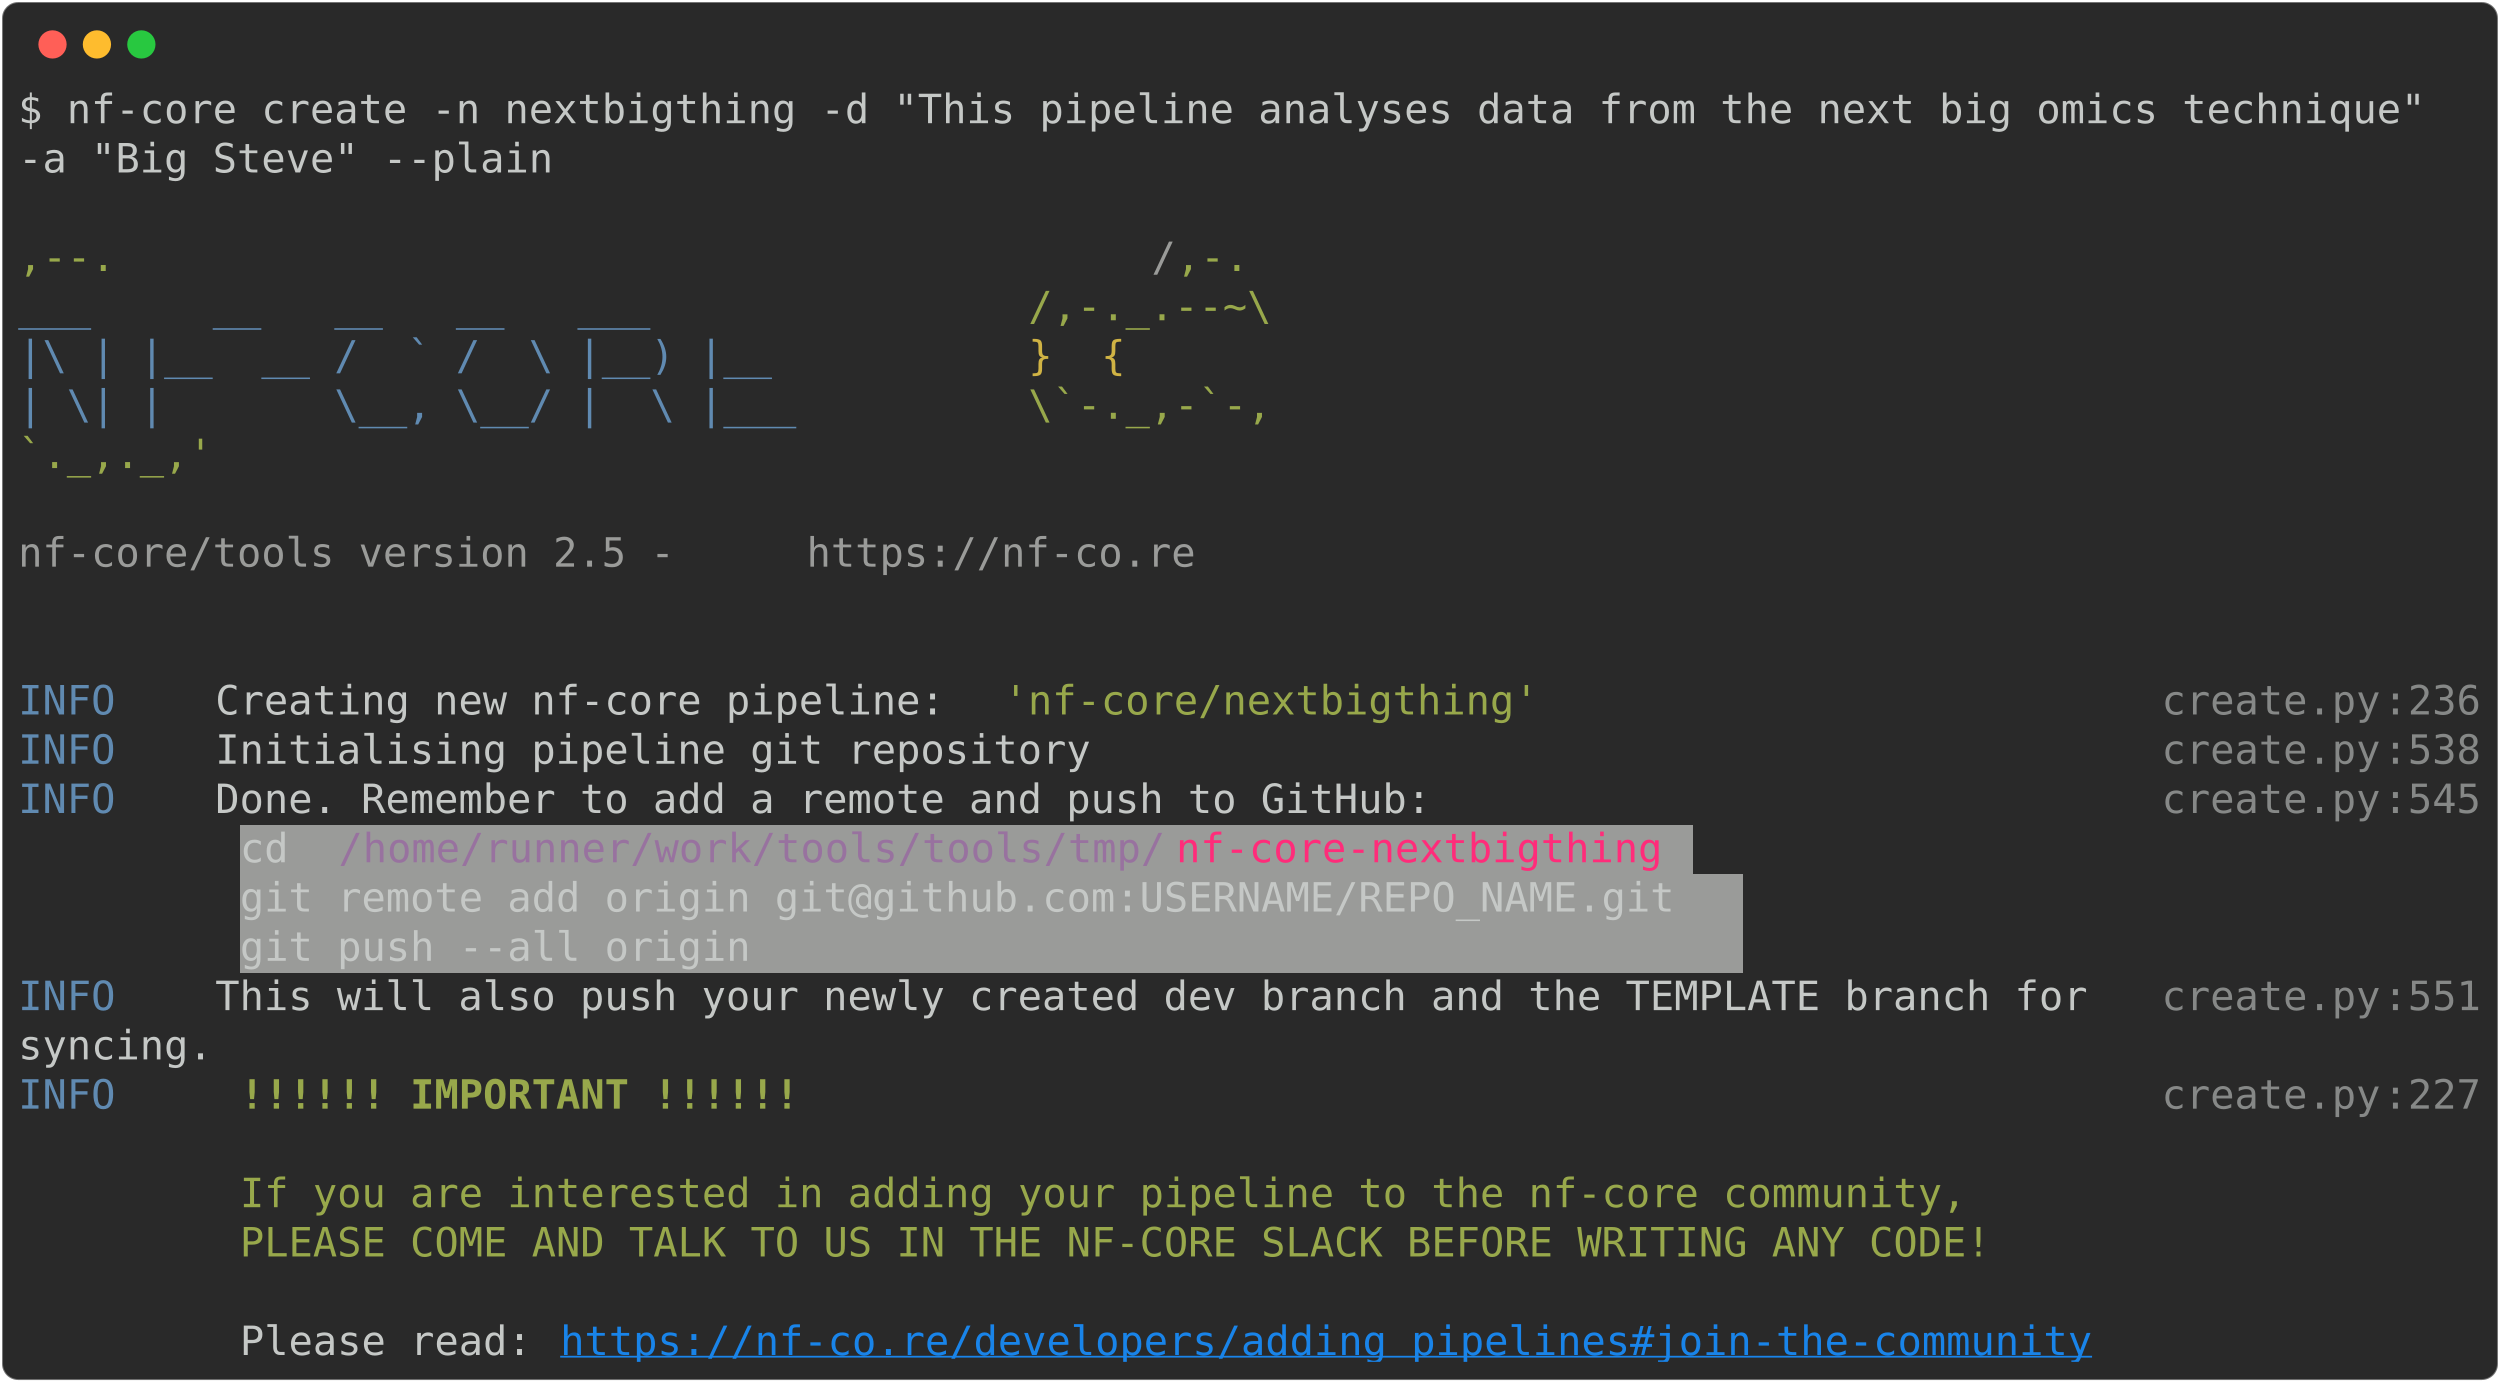
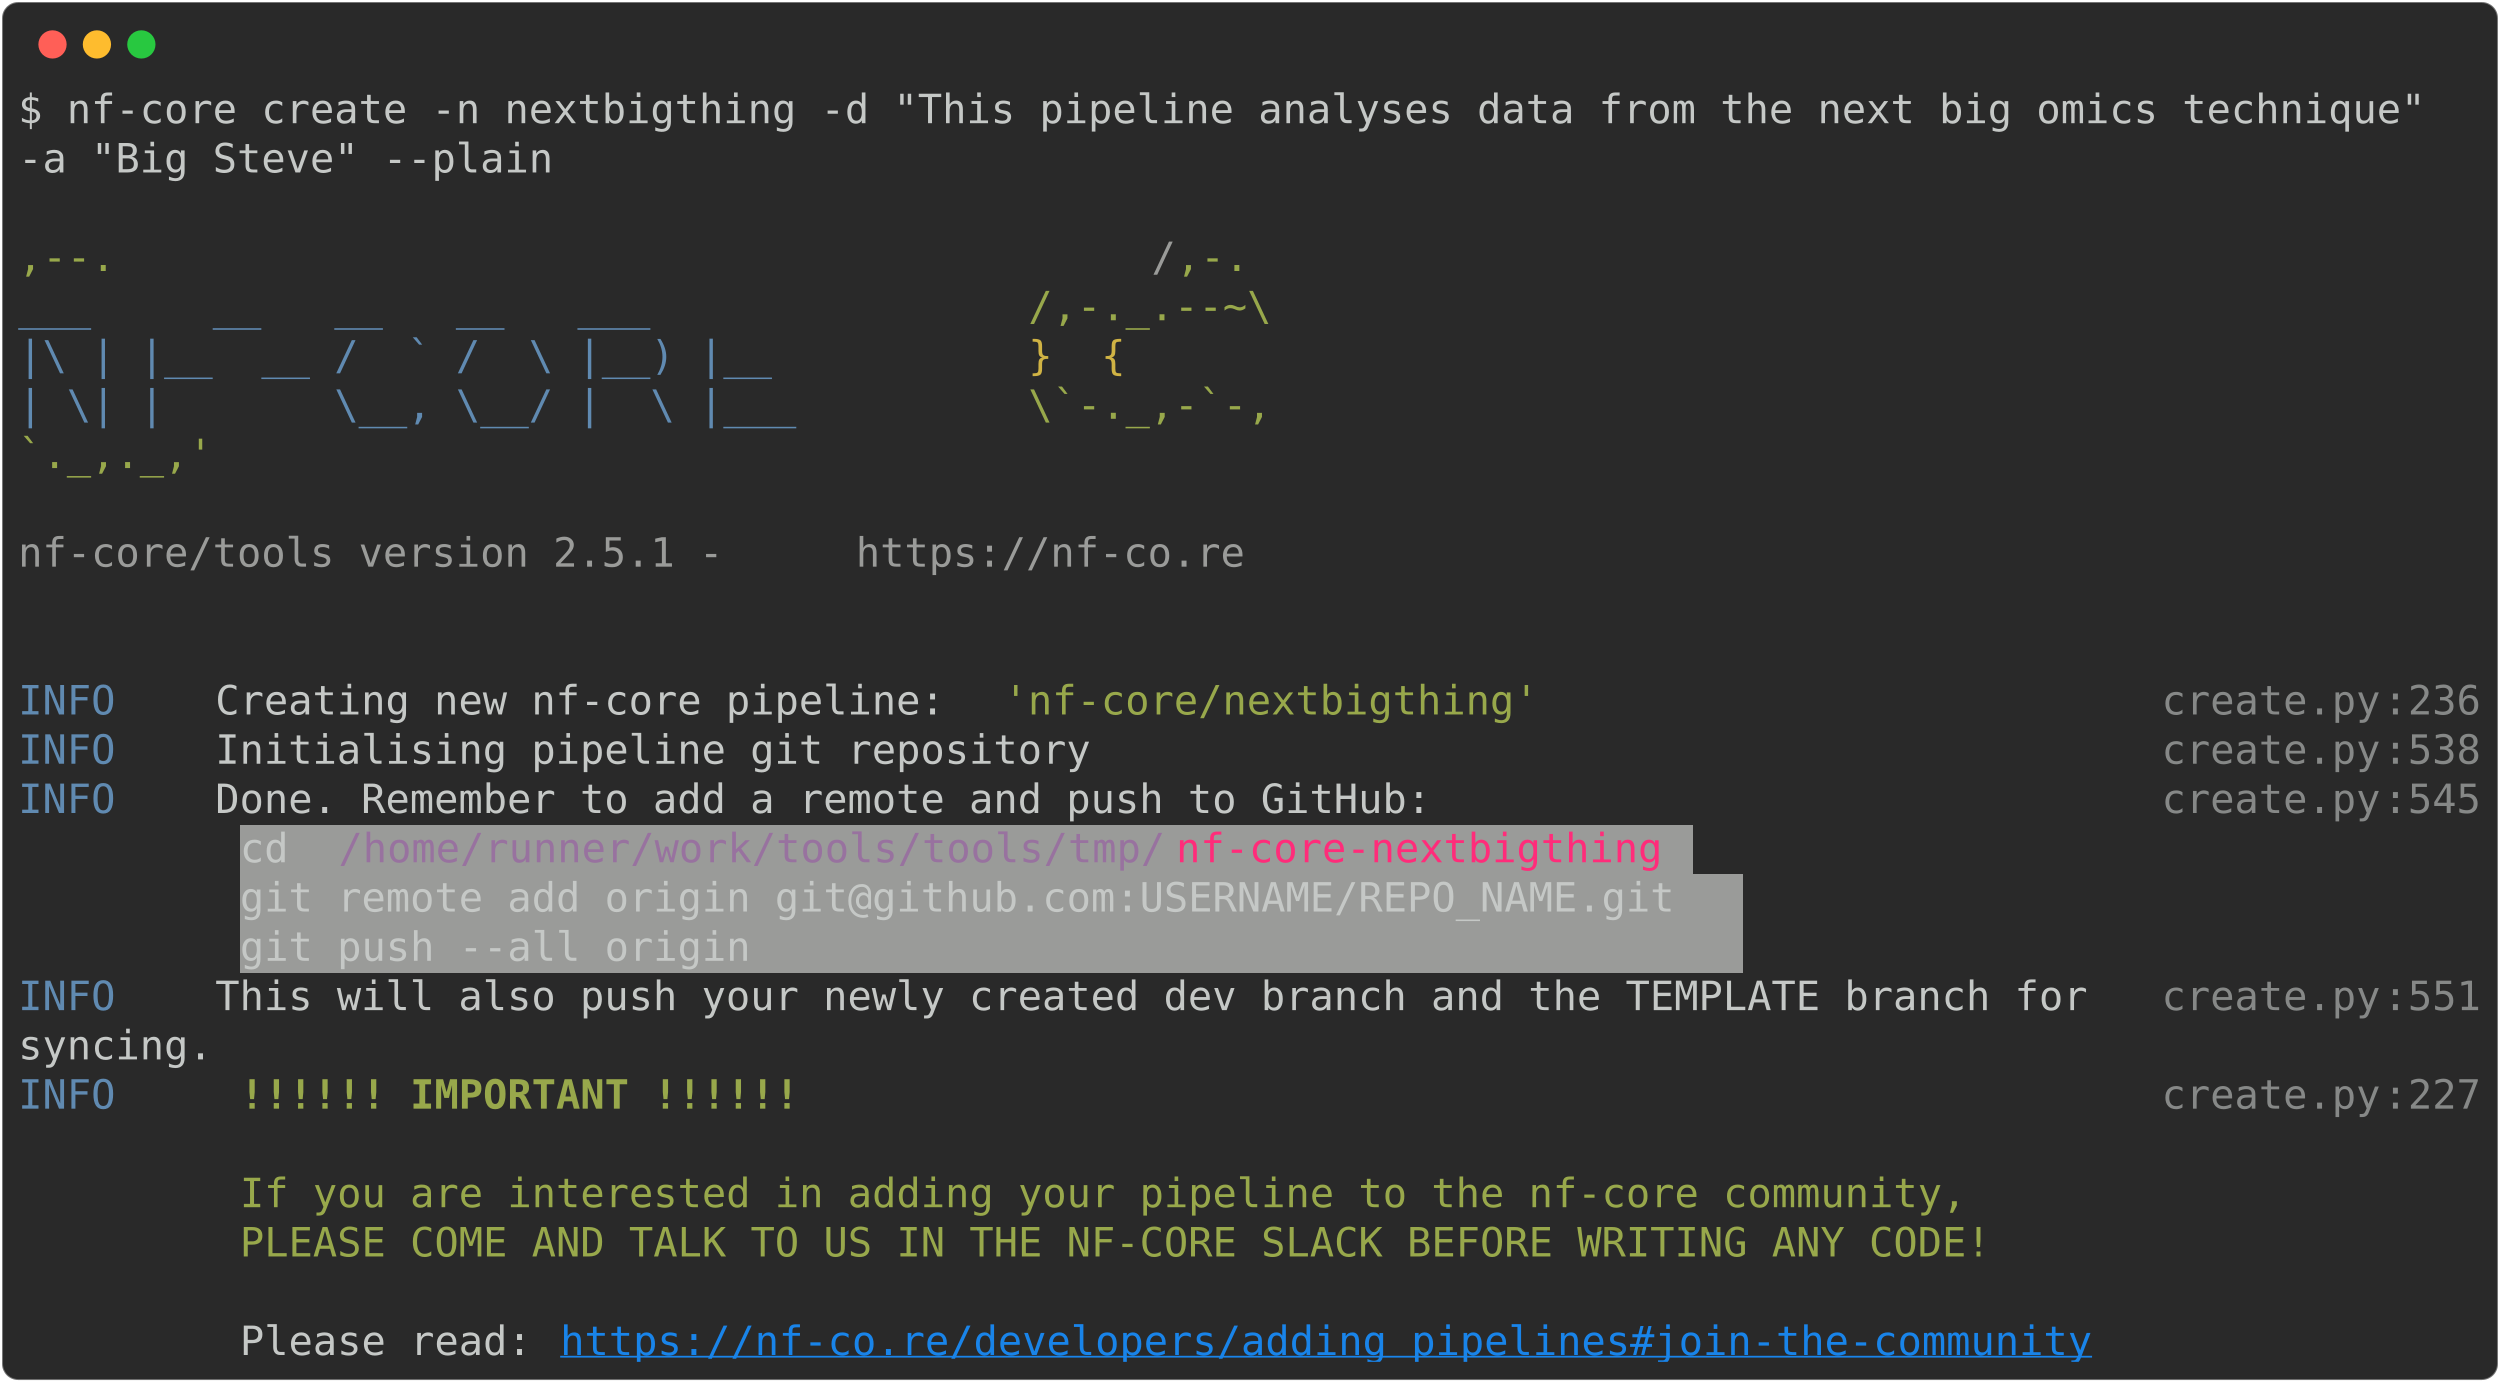
<svg xmlns="http://www.w3.org/2000/svg" class="rich-terminal" viewBox="0 0 1238 684.4">
  <style>

    @font-face {
        font-family: "Fira Code";
        src: local("FiraCode-Regular"),
                url("https://cdnjs.cloudflare.com/ajax/libs/firacode/6.2.0/woff2/FiraCode-Regular.woff2") format("woff2"),
                url("https://cdnjs.cloudflare.com/ajax/libs/firacode/6.2.0/woff/FiraCode-Regular.woff") format("woff");
        font-style: normal;
        font-weight: 400;
    }
    @font-face {
        font-family: "Fira Code";
        src: local("FiraCode-Bold"),
                url("https://cdnjs.cloudflare.com/ajax/libs/firacode/6.2.0/woff2/FiraCode-Bold.woff2") format("woff2"),
                url("https://cdnjs.cloudflare.com/ajax/libs/firacode/6.2.0/woff/FiraCode-Bold.woff") format("woff");
        font-style: bold;
        font-weight: 700;
    }

-     .terminal-2135273577-matrix {
+     .terminal-1555017928-matrix {
        font-family: Fira Code, monospace;
        font-size: 20px;
        line-height: 24.4px;
        font-variant-east-asian: full-width;
    }

-     .terminal-2135273577-title {
+     .terminal-1555017928-title {
        font-size: 18px;
        font-weight: bold;
        font-family: arial;
    }

-     .terminal-2135273577-r1 { fill: #c5c8c6 }
- .terminal-2135273577-r2 { fill: #98a84b }
- .terminal-2135273577-r3 { fill: #9a9b99 }
- .terminal-2135273577-r4 { fill: #608ab1 }
- .terminal-2135273577-r5 { fill: #d0b344 }
- .terminal-2135273577-r6 { fill: #868887 }
- .terminal-2135273577-r7 { fill: #98729f }
- .terminal-2135273577-r8 { fill: #ff2c7a }
- .terminal-2135273577-r9 { fill: #98a84b;font-weight: bold }
- .terminal-2135273577-r10 { fill: #1984e9;text-decoration: underline; }
+     .terminal-1555017928-r1 { fill: #c5c8c6 }
+ .terminal-1555017928-r2 { fill: #98a84b }
+ .terminal-1555017928-r3 { fill: #9a9b99 }
+ .terminal-1555017928-r4 { fill: #608ab1 }
+ .terminal-1555017928-r5 { fill: #d0b344 }
+ .terminal-1555017928-r6 { fill: #868887 }
+ .terminal-1555017928-r7 { fill: #98729f }
+ .terminal-1555017928-r8 { fill: #ff2c7a }
+ .terminal-1555017928-r9 { fill: #98a84b;font-weight: bold }
+ .terminal-1555017928-r10 { fill: #1984e9;text-decoration: underline; }
    </style>
  <defs>
-     <clipPath id="terminal-2135273577-clip-terminal">
+     <clipPath id="terminal-1555017928-clip-terminal">
      <rect x="0" y="0" width="1219.0" height="633.4" />
    </clipPath>
-     <clipPath id="terminal-2135273577-line-0">
+     <clipPath id="terminal-1555017928-line-0">
      <rect x="0" y="1.5" width="1220" height="24.65" />
    </clipPath>
-     <clipPath id="terminal-2135273577-line-1">
+     <clipPath id="terminal-1555017928-line-1">
      <rect x="0" y="25.9" width="1220" height="24.65" />
    </clipPath>
-     <clipPath id="terminal-2135273577-line-2">
+     <clipPath id="terminal-1555017928-line-2">
      <rect x="0" y="50.3" width="1220" height="24.65" />
    </clipPath>
-     <clipPath id="terminal-2135273577-line-3">
+     <clipPath id="terminal-1555017928-line-3">
      <rect x="0" y="74.7" width="1220" height="24.65" />
    </clipPath>
-     <clipPath id="terminal-2135273577-line-4">
+     <clipPath id="terminal-1555017928-line-4">
      <rect x="0" y="99.1" width="1220" height="24.65" />
    </clipPath>
-     <clipPath id="terminal-2135273577-line-5">
+     <clipPath id="terminal-1555017928-line-5">
      <rect x="0" y="123.5" width="1220" height="24.65" />
    </clipPath>
-     <clipPath id="terminal-2135273577-line-6">
+     <clipPath id="terminal-1555017928-line-6">
      <rect x="0" y="147.9" width="1220" height="24.65" />
    </clipPath>
-     <clipPath id="terminal-2135273577-line-7">
+     <clipPath id="terminal-1555017928-line-7">
      <rect x="0" y="172.3" width="1220" height="24.65" />
    </clipPath>
-     <clipPath id="terminal-2135273577-line-8">
+     <clipPath id="terminal-1555017928-line-8">
      <rect x="0" y="196.7" width="1220" height="24.65" />
    </clipPath>
-     <clipPath id="terminal-2135273577-line-9">
+     <clipPath id="terminal-1555017928-line-9">
      <rect x="0" y="221.1" width="1220" height="24.65" />
    </clipPath>
-     <clipPath id="terminal-2135273577-line-10">
+     <clipPath id="terminal-1555017928-line-10">
      <rect x="0" y="245.5" width="1220" height="24.65" />
    </clipPath>
-     <clipPath id="terminal-2135273577-line-11">
+     <clipPath id="terminal-1555017928-line-11">
      <rect x="0" y="269.9" width="1220" height="24.65" />
    </clipPath>
-     <clipPath id="terminal-2135273577-line-12">
+     <clipPath id="terminal-1555017928-line-12">
      <rect x="0" y="294.3" width="1220" height="24.65" />
    </clipPath>
-     <clipPath id="terminal-2135273577-line-13">
+     <clipPath id="terminal-1555017928-line-13">
      <rect x="0" y="318.7" width="1220" height="24.65" />
    </clipPath>
-     <clipPath id="terminal-2135273577-line-14">
+     <clipPath id="terminal-1555017928-line-14">
      <rect x="0" y="343.1" width="1220" height="24.65" />
    </clipPath>
-     <clipPath id="terminal-2135273577-line-15">
+     <clipPath id="terminal-1555017928-line-15">
      <rect x="0" y="367.5" width="1220" height="24.65" />
    </clipPath>
-     <clipPath id="terminal-2135273577-line-16">
+     <clipPath id="terminal-1555017928-line-16">
      <rect x="0" y="391.9" width="1220" height="24.65" />
    </clipPath>
-     <clipPath id="terminal-2135273577-line-17">
+     <clipPath id="terminal-1555017928-line-17">
      <rect x="0" y="416.3" width="1220" height="24.65" />
    </clipPath>
-     <clipPath id="terminal-2135273577-line-18">
+     <clipPath id="terminal-1555017928-line-18">
      <rect x="0" y="440.7" width="1220" height="24.65" />
    </clipPath>
-     <clipPath id="terminal-2135273577-line-19">
+     <clipPath id="terminal-1555017928-line-19">
      <rect x="0" y="465.1" width="1220" height="24.65" />
    </clipPath>
-     <clipPath id="terminal-2135273577-line-20">
+     <clipPath id="terminal-1555017928-line-20">
      <rect x="0" y="489.5" width="1220" height="24.65" />
    </clipPath>
-     <clipPath id="terminal-2135273577-line-21">
+     <clipPath id="terminal-1555017928-line-21">
      <rect x="0" y="513.9" width="1220" height="24.65" />
    </clipPath>
-     <clipPath id="terminal-2135273577-line-22">
+     <clipPath id="terminal-1555017928-line-22">
      <rect x="0" y="538.3" width="1220" height="24.65" />
    </clipPath>
-     <clipPath id="terminal-2135273577-line-23">
+     <clipPath id="terminal-1555017928-line-23">
      <rect x="0" y="562.7" width="1220" height="24.65" />
    </clipPath>
-     <clipPath id="terminal-2135273577-line-24">
+     <clipPath id="terminal-1555017928-line-24">
      <rect x="0" y="587.1" width="1220" height="24.65" />
    </clipPath>
  </defs>
  <rect fill="#292929" stroke="rgba(255,255,255,0.35)" stroke-width="1" x="1" y="1" width="1236" height="682.4" rx="8" />
  <g transform="translate(26,22)">
    <circle cx="0" cy="0" r="7" fill="#ff5f57" />
    <circle cx="22" cy="0" r="7" fill="#febc2e" />
    <circle cx="44" cy="0" r="7" fill="#28c840" />
  </g>
-   <g transform="translate(9, 41)" clip-path="url(#terminal-2135273577-clip-terminal)">
+   <g transform="translate(9, 41)" clip-path="url(#terminal-1555017928-clip-terminal)">
    <rect fill="#9a9b99" x="109.8" y="367.5" width="48.8" height="24.65" shape-rendering="crispEdges" />
    <rect fill="#9a9b99" x="158.6" y="367.5" width="414.8" height="24.65" shape-rendering="crispEdges" />
    <rect fill="#9a9b99" x="573.4" y="367.5" width="244" height="24.65" shape-rendering="crispEdges" />
    <rect fill="#9a9b99" x="817.4" y="367.5" width="12.2" height="24.65" shape-rendering="crispEdges" />
    <rect fill="#9a9b99" x="109.8" y="391.9" width="744.2" height="24.65" shape-rendering="crispEdges" />
    <rect fill="#9a9b99" x="109.8" y="416.3" width="744.2" height="24.65" shape-rendering="crispEdges" />
-     <g class="terminal-2135273577-matrix">
-       <text class="terminal-2135273577-r1" x="0" y="20" textLength="1220" clip-path="url(#terminal-2135273577-line-0)">$ nf-core create -n nextbigthing -d "This pipeline analyses data from the next big omics technique" </text>
-       <text class="terminal-2135273577-r1" x="1220" y="20" textLength="12.2" clip-path="url(#terminal-2135273577-line-0)">
- </text>
-       <text class="terminal-2135273577-r1" x="0" y="44.4" textLength="268.4" clip-path="url(#terminal-2135273577-line-1)">-a "Big Steve" --plain</text>
-       <text class="terminal-2135273577-r1" x="1220" y="44.4" textLength="12.2" clip-path="url(#terminal-2135273577-line-1)">
- </text>
-       <text class="terminal-2135273577-r1" x="1220" y="68.8" textLength="12.2" clip-path="url(#terminal-2135273577-line-2)">
- </text>
-       <text class="terminal-2135273577-r2" x="0" y="93.2" textLength="561.2" clip-path="url(#terminal-2135273577-line-3)">                                          ,--.</text>
-       <text class="terminal-2135273577-r3" x="561.2" y="93.2" textLength="12.2" clip-path="url(#terminal-2135273577-line-3)">/</text>
-       <text class="terminal-2135273577-r2" x="573.4" y="93.2" textLength="36.6" clip-path="url(#terminal-2135273577-line-3)">,-.</text>
-       <text class="terminal-2135273577-r1" x="1220" y="93.2" textLength="12.2" clip-path="url(#terminal-2135273577-line-3)">
- </text>
-       <text class="terminal-2135273577-r4" x="0" y="117.6" textLength="500.2" clip-path="url(#terminal-2135273577-line-4)">          ___     __   __   __   ___     </text>
-       <text class="terminal-2135273577-r2" x="500.2" y="117.6" textLength="122" clip-path="url(#terminal-2135273577-line-4)">/,-._.--~\</text>
-       <text class="terminal-2135273577-r1" x="1220" y="117.6" textLength="12.2" clip-path="url(#terminal-2135273577-line-4)">
- </text>
-       <text class="terminal-2135273577-r4" x="0" y="142" textLength="500.2" clip-path="url(#terminal-2135273577-line-5)">    |\ | |__  __ /  ` /  \ |__) |__      </text>
-       <text class="terminal-2135273577-r5" x="500.2" y="142" textLength="85.4" clip-path="url(#terminal-2135273577-line-5)">   }  {</text>
-       <text class="terminal-2135273577-r1" x="1220" y="142" textLength="12.2" clip-path="url(#terminal-2135273577-line-5)">
- </text>
-       <text class="terminal-2135273577-r4" x="0" y="166.4" textLength="500.2" clip-path="url(#terminal-2135273577-line-6)">    | \| |       \__, \__/ |  \ |___     </text>
-       <text class="terminal-2135273577-r2" x="500.2" y="166.4" textLength="122" clip-path="url(#terminal-2135273577-line-6)">\`-._,-`-,</text>
-       <text class="terminal-2135273577-r1" x="1220" y="166.4" textLength="12.2" clip-path="url(#terminal-2135273577-line-6)">
- </text>
-       <text class="terminal-2135273577-r2" x="0" y="190.8" textLength="610" clip-path="url(#terminal-2135273577-line-7)">                                          `._,._,'</text>
-       <text class="terminal-2135273577-r1" x="1220" y="190.8" textLength="12.2" clip-path="url(#terminal-2135273577-line-7)">
- </text>
-       <text class="terminal-2135273577-r1" x="1220" y="215.2" textLength="12.2" clip-path="url(#terminal-2135273577-line-8)">
- </text>
-       <text class="terminal-2135273577-r3" x="0" y="239.6" textLength="390.4" clip-path="url(#terminal-2135273577-line-9)">    nf-core/tools version 2.5 - </text>
-       <text class="terminal-2135273577-r3" x="390.4" y="239.6" textLength="195.2" clip-path="url(#terminal-2135273577-line-9)">https://nf-co.re</text>
-       <text class="terminal-2135273577-r1" x="1220" y="239.6" textLength="12.2" clip-path="url(#terminal-2135273577-line-9)">
- </text>
-       <text class="terminal-2135273577-r1" x="1220" y="264" textLength="12.2" clip-path="url(#terminal-2135273577-line-10)">
- </text>
-       <text class="terminal-2135273577-r1" x="1220" y="288.4" textLength="12.2" clip-path="url(#terminal-2135273577-line-11)">
- </text>
-       <text class="terminal-2135273577-r4" x="0" y="312.8" textLength="97.6" clip-path="url(#terminal-2135273577-line-12)">INFO    </text>
-       <text class="terminal-2135273577-r1" x="97.6" y="312.8" textLength="390.4" clip-path="url(#terminal-2135273577-line-12)"> Creating new nf-core pipeline: </text>
-       <text class="terminal-2135273577-r2" x="488" y="312.8" textLength="268.4" clip-path="url(#terminal-2135273577-line-12)">'nf-core/nextbigthing'</text>
-       <text class="terminal-2135273577-r6" x="1061.4" y="312.8" textLength="109.8" clip-path="url(#terminal-2135273577-line-12)">create.py</text>
-       <text class="terminal-2135273577-r6" x="1171.2" y="312.8" textLength="12.2" clip-path="url(#terminal-2135273577-line-12)">:</text>
-       <text class="terminal-2135273577-r6" x="1183.4" y="312.8" textLength="36.6" clip-path="url(#terminal-2135273577-line-12)">236</text>
-       <text class="terminal-2135273577-r1" x="1220" y="312.8" textLength="12.2" clip-path="url(#terminal-2135273577-line-12)">
- </text>
-       <text class="terminal-2135273577-r4" x="0" y="337.2" textLength="97.6" clip-path="url(#terminal-2135273577-line-13)">INFO    </text>
-       <text class="terminal-2135273577-r1" x="97.6" y="337.2" textLength="963.8" clip-path="url(#terminal-2135273577-line-13)"> Initialising pipeline git repository                                          </text>
-       <text class="terminal-2135273577-r6" x="1061.4" y="337.2" textLength="109.8" clip-path="url(#terminal-2135273577-line-13)">create.py</text>
-       <text class="terminal-2135273577-r6" x="1171.2" y="337.2" textLength="12.2" clip-path="url(#terminal-2135273577-line-13)">:</text>
-       <text class="terminal-2135273577-r6" x="1183.4" y="337.2" textLength="36.6" clip-path="url(#terminal-2135273577-line-13)">538</text>
-       <text class="terminal-2135273577-r1" x="1220" y="337.2" textLength="12.2" clip-path="url(#terminal-2135273577-line-13)">
- </text>
-       <text class="terminal-2135273577-r4" x="0" y="361.6" textLength="97.6" clip-path="url(#terminal-2135273577-line-14)">INFO    </text>
-       <text class="terminal-2135273577-r1" x="97.6" y="361.6" textLength="963.8" clip-path="url(#terminal-2135273577-line-14)"> Done. Remember to add a remote and push to GitHub:                            </text>
-       <text class="terminal-2135273577-r6" x="1061.4" y="361.6" textLength="109.8" clip-path="url(#terminal-2135273577-line-14)">create.py</text>
-       <text class="terminal-2135273577-r6" x="1171.2" y="361.6" textLength="12.2" clip-path="url(#terminal-2135273577-line-14)">:</text>
-       <text class="terminal-2135273577-r6" x="1183.4" y="361.6" textLength="36.6" clip-path="url(#terminal-2135273577-line-14)">545</text>
-       <text class="terminal-2135273577-r1" x="1220" y="361.6" textLength="12.2" clip-path="url(#terminal-2135273577-line-14)">
- </text>
-       <text class="terminal-2135273577-r1" x="109.8" y="386" textLength="48.8" clip-path="url(#terminal-2135273577-line-15)"> cd </text>
-       <text class="terminal-2135273577-r7" x="158.6" y="386" textLength="414.8" clip-path="url(#terminal-2135273577-line-15)">/home/runner/work/tools/tools/tmp/</text>
-       <text class="terminal-2135273577-r8" x="573.4" y="386" textLength="244" clip-path="url(#terminal-2135273577-line-15)">nf-core-nextbigthing</text>
-       <text class="terminal-2135273577-r1" x="1220" y="386" textLength="12.2" clip-path="url(#terminal-2135273577-line-15)">
- </text>
-       <text class="terminal-2135273577-r1" x="109.8" y="410.4" textLength="744.2" clip-path="url(#terminal-2135273577-line-16)"> git remote add origin git@github.com:USERNAME/REPO_NAME.git </text>
-       <text class="terminal-2135273577-r1" x="1220" y="410.4" textLength="12.2" clip-path="url(#terminal-2135273577-line-16)">
- </text>
-       <text class="terminal-2135273577-r1" x="109.8" y="434.8" textLength="744.2" clip-path="url(#terminal-2135273577-line-17)"> git push --all origin                                       </text>
-       <text class="terminal-2135273577-r1" x="1220" y="434.8" textLength="12.2" clip-path="url(#terminal-2135273577-line-17)">
- </text>
-       <text class="terminal-2135273577-r4" x="0" y="459.2" textLength="97.6" clip-path="url(#terminal-2135273577-line-18)">INFO    </text>
-       <text class="terminal-2135273577-r1" x="97.6" y="459.2" textLength="963.8" clip-path="url(#terminal-2135273577-line-18)"> This will also push your newly created dev branch and the TEMPLATE branch for </text>
-       <text class="terminal-2135273577-r6" x="1061.4" y="459.2" textLength="109.8" clip-path="url(#terminal-2135273577-line-18)">create.py</text>
-       <text class="terminal-2135273577-r6" x="1171.2" y="459.2" textLength="12.2" clip-path="url(#terminal-2135273577-line-18)">:</text>
-       <text class="terminal-2135273577-r6" x="1183.4" y="459.2" textLength="36.6" clip-path="url(#terminal-2135273577-line-18)">551</text>
-       <text class="terminal-2135273577-r1" x="1220" y="459.2" textLength="12.2" clip-path="url(#terminal-2135273577-line-18)">
- </text>
-       <text class="terminal-2135273577-r1" x="0" y="483.6" textLength="1061.4" clip-path="url(#terminal-2135273577-line-19)">         syncing.                                                                      </text>
-       <text class="terminal-2135273577-r1" x="1220" y="483.6" textLength="12.2" clip-path="url(#terminal-2135273577-line-19)">
- </text>
-       <text class="terminal-2135273577-r4" x="0" y="508" textLength="97.6" clip-path="url(#terminal-2135273577-line-20)">INFO    </text>
-       <text class="terminal-2135273577-r9" x="109.8" y="508" textLength="280.6" clip-path="url(#terminal-2135273577-line-20)">!!!!!! IMPORTANT !!!!!!</text>
-       <text class="terminal-2135273577-r6" x="1061.4" y="508" textLength="109.8" clip-path="url(#terminal-2135273577-line-20)">create.py</text>
-       <text class="terminal-2135273577-r6" x="1171.2" y="508" textLength="12.2" clip-path="url(#terminal-2135273577-line-20)">:</text>
-       <text class="terminal-2135273577-r6" x="1183.4" y="508" textLength="36.6" clip-path="url(#terminal-2135273577-line-20)">227</text>
-       <text class="terminal-2135273577-r1" x="1220" y="508" textLength="12.2" clip-path="url(#terminal-2135273577-line-20)">
- </text>
-       <text class="terminal-2135273577-r1" x="1220" y="532.4" textLength="12.2" clip-path="url(#terminal-2135273577-line-21)">
- </text>
-       <text class="terminal-2135273577-r2" x="109.8" y="556.8" textLength="866.2" clip-path="url(#terminal-2135273577-line-22)">If you are interested in adding your pipeline to the nf-core community,</text>
-       <text class="terminal-2135273577-r1" x="1220" y="556.8" textLength="12.2" clip-path="url(#terminal-2135273577-line-22)">
- </text>
-       <text class="terminal-2135273577-r2" x="109.8" y="581.2" textLength="878.4" clip-path="url(#terminal-2135273577-line-23)">PLEASE COME AND TALK TO US IN THE NF-CORE SLACK BEFORE WRITING ANY CODE!</text>
-       <text class="terminal-2135273577-r1" x="1220" y="581.2" textLength="12.2" clip-path="url(#terminal-2135273577-line-23)">
- </text>
-       <text class="terminal-2135273577-r1" x="1220" y="605.6" textLength="12.2" clip-path="url(#terminal-2135273577-line-24)">
- </text>
-       <text class="terminal-2135273577-r1" x="109.8" y="630" textLength="158.6" clip-path="url(#terminal-2135273577-line-25)">Please read: </text>
-       <text class="terminal-2135273577-r10" x="268.4" y="630" textLength="768.6" clip-path="url(#terminal-2135273577-line-25)">https://nf-co.re/developers/adding_pipelines#join-the-community</text>
-       <text class="terminal-2135273577-r1" x="1220" y="630" textLength="12.2" clip-path="url(#terminal-2135273577-line-25)">
+     <g class="terminal-1555017928-matrix">
+       <text class="terminal-1555017928-r1" x="0" y="20" textLength="1220" clip-path="url(#terminal-1555017928-line-0)">$ nf-core create -n nextbigthing -d "This pipeline analyses data from the next big omics technique" </text>
+       <text class="terminal-1555017928-r1" x="1220" y="20" textLength="12.2" clip-path="url(#terminal-1555017928-line-0)">
+ </text>
+       <text class="terminal-1555017928-r1" x="0" y="44.4" textLength="268.4" clip-path="url(#terminal-1555017928-line-1)">-a "Big Steve" --plain</text>
+       <text class="terminal-1555017928-r1" x="1220" y="44.4" textLength="12.2" clip-path="url(#terminal-1555017928-line-1)">
+ </text>
+       <text class="terminal-1555017928-r1" x="1220" y="68.8" textLength="12.2" clip-path="url(#terminal-1555017928-line-2)">
+ </text>
+       <text class="terminal-1555017928-r2" x="0" y="93.2" textLength="561.2" clip-path="url(#terminal-1555017928-line-3)">                                          ,--.</text>
+       <text class="terminal-1555017928-r3" x="561.2" y="93.2" textLength="12.2" clip-path="url(#terminal-1555017928-line-3)">/</text>
+       <text class="terminal-1555017928-r2" x="573.4" y="93.2" textLength="36.6" clip-path="url(#terminal-1555017928-line-3)">,-.</text>
+       <text class="terminal-1555017928-r1" x="1220" y="93.2" textLength="12.2" clip-path="url(#terminal-1555017928-line-3)">
+ </text>
+       <text class="terminal-1555017928-r4" x="0" y="117.6" textLength="500.2" clip-path="url(#terminal-1555017928-line-4)">          ___     __   __   __   ___     </text>
+       <text class="terminal-1555017928-r2" x="500.2" y="117.6" textLength="122" clip-path="url(#terminal-1555017928-line-4)">/,-._.--~\</text>
+       <text class="terminal-1555017928-r1" x="1220" y="117.6" textLength="12.2" clip-path="url(#terminal-1555017928-line-4)">
+ </text>
+       <text class="terminal-1555017928-r4" x="0" y="142" textLength="500.2" clip-path="url(#terminal-1555017928-line-5)">    |\ | |__  __ /  ` /  \ |__) |__      </text>
+       <text class="terminal-1555017928-r5" x="500.2" y="142" textLength="85.4" clip-path="url(#terminal-1555017928-line-5)">   }  {</text>
+       <text class="terminal-1555017928-r1" x="1220" y="142" textLength="12.2" clip-path="url(#terminal-1555017928-line-5)">
+ </text>
+       <text class="terminal-1555017928-r4" x="0" y="166.4" textLength="500.2" clip-path="url(#terminal-1555017928-line-6)">    | \| |       \__, \__/ |  \ |___     </text>
+       <text class="terminal-1555017928-r2" x="500.2" y="166.4" textLength="122" clip-path="url(#terminal-1555017928-line-6)">\`-._,-`-,</text>
+       <text class="terminal-1555017928-r1" x="1220" y="166.4" textLength="12.2" clip-path="url(#terminal-1555017928-line-6)">
+ </text>
+       <text class="terminal-1555017928-r2" x="0" y="190.8" textLength="610" clip-path="url(#terminal-1555017928-line-7)">                                          `._,._,'</text>
+       <text class="terminal-1555017928-r1" x="1220" y="190.8" textLength="12.2" clip-path="url(#terminal-1555017928-line-7)">
+ </text>
+       <text class="terminal-1555017928-r1" x="1220" y="215.2" textLength="12.2" clip-path="url(#terminal-1555017928-line-8)">
+ </text>
+       <text class="terminal-1555017928-r3" x="0" y="239.6" textLength="414.8" clip-path="url(#terminal-1555017928-line-9)">    nf-core/tools version 2.5.1 - </text>
+       <text class="terminal-1555017928-r3" x="414.8" y="239.6" textLength="195.2" clip-path="url(#terminal-1555017928-line-9)">https://nf-co.re</text>
+       <text class="terminal-1555017928-r1" x="1220" y="239.6" textLength="12.2" clip-path="url(#terminal-1555017928-line-9)">
+ </text>
+       <text class="terminal-1555017928-r1" x="1220" y="264" textLength="12.2" clip-path="url(#terminal-1555017928-line-10)">
+ </text>
+       <text class="terminal-1555017928-r1" x="1220" y="288.4" textLength="12.2" clip-path="url(#terminal-1555017928-line-11)">
+ </text>
+       <text class="terminal-1555017928-r4" x="0" y="312.8" textLength="97.6" clip-path="url(#terminal-1555017928-line-12)">INFO    </text>
+       <text class="terminal-1555017928-r1" x="97.6" y="312.8" textLength="390.4" clip-path="url(#terminal-1555017928-line-12)"> Creating new nf-core pipeline: </text>
+       <text class="terminal-1555017928-r2" x="488" y="312.8" textLength="268.4" clip-path="url(#terminal-1555017928-line-12)">'nf-core/nextbigthing'</text>
+       <text class="terminal-1555017928-r6" x="1061.4" y="312.8" textLength="109.8" clip-path="url(#terminal-1555017928-line-12)">create.py</text>
+       <text class="terminal-1555017928-r6" x="1171.2" y="312.8" textLength="12.2" clip-path="url(#terminal-1555017928-line-12)">:</text>
+       <text class="terminal-1555017928-r6" x="1183.4" y="312.8" textLength="36.6" clip-path="url(#terminal-1555017928-line-12)">236</text>
+       <text class="terminal-1555017928-r1" x="1220" y="312.8" textLength="12.2" clip-path="url(#terminal-1555017928-line-12)">
+ </text>
+       <text class="terminal-1555017928-r4" x="0" y="337.2" textLength="97.6" clip-path="url(#terminal-1555017928-line-13)">INFO    </text>
+       <text class="terminal-1555017928-r1" x="97.6" y="337.2" textLength="963.8" clip-path="url(#terminal-1555017928-line-13)"> Initialising pipeline git repository                                          </text>
+       <text class="terminal-1555017928-r6" x="1061.4" y="337.2" textLength="109.8" clip-path="url(#terminal-1555017928-line-13)">create.py</text>
+       <text class="terminal-1555017928-r6" x="1171.2" y="337.2" textLength="12.2" clip-path="url(#terminal-1555017928-line-13)">:</text>
+       <text class="terminal-1555017928-r6" x="1183.4" y="337.2" textLength="36.6" clip-path="url(#terminal-1555017928-line-13)">538</text>
+       <text class="terminal-1555017928-r1" x="1220" y="337.2" textLength="12.2" clip-path="url(#terminal-1555017928-line-13)">
+ </text>
+       <text class="terminal-1555017928-r4" x="0" y="361.6" textLength="97.6" clip-path="url(#terminal-1555017928-line-14)">INFO    </text>
+       <text class="terminal-1555017928-r1" x="97.6" y="361.6" textLength="963.8" clip-path="url(#terminal-1555017928-line-14)"> Done. Remember to add a remote and push to GitHub:                            </text>
+       <text class="terminal-1555017928-r6" x="1061.4" y="361.6" textLength="109.8" clip-path="url(#terminal-1555017928-line-14)">create.py</text>
+       <text class="terminal-1555017928-r6" x="1171.2" y="361.6" textLength="12.2" clip-path="url(#terminal-1555017928-line-14)">:</text>
+       <text class="terminal-1555017928-r6" x="1183.4" y="361.6" textLength="36.6" clip-path="url(#terminal-1555017928-line-14)">545</text>
+       <text class="terminal-1555017928-r1" x="1220" y="361.6" textLength="12.2" clip-path="url(#terminal-1555017928-line-14)">
+ </text>
+       <text class="terminal-1555017928-r1" x="109.8" y="386" textLength="48.8" clip-path="url(#terminal-1555017928-line-15)"> cd </text>
+       <text class="terminal-1555017928-r7" x="158.6" y="386" textLength="414.8" clip-path="url(#terminal-1555017928-line-15)">/home/runner/work/tools/tools/tmp/</text>
+       <text class="terminal-1555017928-r8" x="573.4" y="386" textLength="244" clip-path="url(#terminal-1555017928-line-15)">nf-core-nextbigthing</text>
+       <text class="terminal-1555017928-r1" x="1220" y="386" textLength="12.2" clip-path="url(#terminal-1555017928-line-15)">
+ </text>
+       <text class="terminal-1555017928-r1" x="109.8" y="410.4" textLength="744.2" clip-path="url(#terminal-1555017928-line-16)"> git remote add origin git@github.com:USERNAME/REPO_NAME.git </text>
+       <text class="terminal-1555017928-r1" x="1220" y="410.4" textLength="12.2" clip-path="url(#terminal-1555017928-line-16)">
+ </text>
+       <text class="terminal-1555017928-r1" x="109.8" y="434.8" textLength="744.2" clip-path="url(#terminal-1555017928-line-17)"> git push --all origin                                       </text>
+       <text class="terminal-1555017928-r1" x="1220" y="434.8" textLength="12.2" clip-path="url(#terminal-1555017928-line-17)">
+ </text>
+       <text class="terminal-1555017928-r4" x="0" y="459.2" textLength="97.6" clip-path="url(#terminal-1555017928-line-18)">INFO    </text>
+       <text class="terminal-1555017928-r1" x="97.6" y="459.2" textLength="963.8" clip-path="url(#terminal-1555017928-line-18)"> This will also push your newly created dev branch and the TEMPLATE branch for </text>
+       <text class="terminal-1555017928-r6" x="1061.4" y="459.2" textLength="109.8" clip-path="url(#terminal-1555017928-line-18)">create.py</text>
+       <text class="terminal-1555017928-r6" x="1171.2" y="459.2" textLength="12.2" clip-path="url(#terminal-1555017928-line-18)">:</text>
+       <text class="terminal-1555017928-r6" x="1183.4" y="459.2" textLength="36.6" clip-path="url(#terminal-1555017928-line-18)">551</text>
+       <text class="terminal-1555017928-r1" x="1220" y="459.2" textLength="12.2" clip-path="url(#terminal-1555017928-line-18)">
+ </text>
+       <text class="terminal-1555017928-r1" x="0" y="483.6" textLength="1061.4" clip-path="url(#terminal-1555017928-line-19)">         syncing.                                                                      </text>
+       <text class="terminal-1555017928-r1" x="1220" y="483.6" textLength="12.2" clip-path="url(#terminal-1555017928-line-19)">
+ </text>
+       <text class="terminal-1555017928-r4" x="0" y="508" textLength="97.6" clip-path="url(#terminal-1555017928-line-20)">INFO    </text>
+       <text class="terminal-1555017928-r9" x="109.8" y="508" textLength="280.6" clip-path="url(#terminal-1555017928-line-20)">!!!!!! IMPORTANT !!!!!!</text>
+       <text class="terminal-1555017928-r6" x="1061.4" y="508" textLength="109.8" clip-path="url(#terminal-1555017928-line-20)">create.py</text>
+       <text class="terminal-1555017928-r6" x="1171.2" y="508" textLength="12.2" clip-path="url(#terminal-1555017928-line-20)">:</text>
+       <text class="terminal-1555017928-r6" x="1183.4" y="508" textLength="36.6" clip-path="url(#terminal-1555017928-line-20)">227</text>
+       <text class="terminal-1555017928-r1" x="1220" y="508" textLength="12.2" clip-path="url(#terminal-1555017928-line-20)">
+ </text>
+       <text class="terminal-1555017928-r1" x="1220" y="532.4" textLength="12.2" clip-path="url(#terminal-1555017928-line-21)">
+ </text>
+       <text class="terminal-1555017928-r2" x="109.8" y="556.8" textLength="866.2" clip-path="url(#terminal-1555017928-line-22)">If you are interested in adding your pipeline to the nf-core community,</text>
+       <text class="terminal-1555017928-r1" x="1220" y="556.8" textLength="12.2" clip-path="url(#terminal-1555017928-line-22)">
+ </text>
+       <text class="terminal-1555017928-r2" x="109.8" y="581.2" textLength="878.4" clip-path="url(#terminal-1555017928-line-23)">PLEASE COME AND TALK TO US IN THE NF-CORE SLACK BEFORE WRITING ANY CODE!</text>
+       <text class="terminal-1555017928-r1" x="1220" y="581.2" textLength="12.2" clip-path="url(#terminal-1555017928-line-23)">
+ </text>
+       <text class="terminal-1555017928-r1" x="1220" y="605.6" textLength="12.2" clip-path="url(#terminal-1555017928-line-24)">
+ </text>
+       <text class="terminal-1555017928-r1" x="109.8" y="630" textLength="158.6" clip-path="url(#terminal-1555017928-line-25)">Please read: </text>
+       <text class="terminal-1555017928-r10" x="268.4" y="630" textLength="768.6" clip-path="url(#terminal-1555017928-line-25)">https://nf-co.re/developers/adding_pipelines#join-the-community</text>
+       <text class="terminal-1555017928-r1" x="1220" y="630" textLength="12.2" clip-path="url(#terminal-1555017928-line-25)">
</text>
    </g>
  </g>
</svg>
